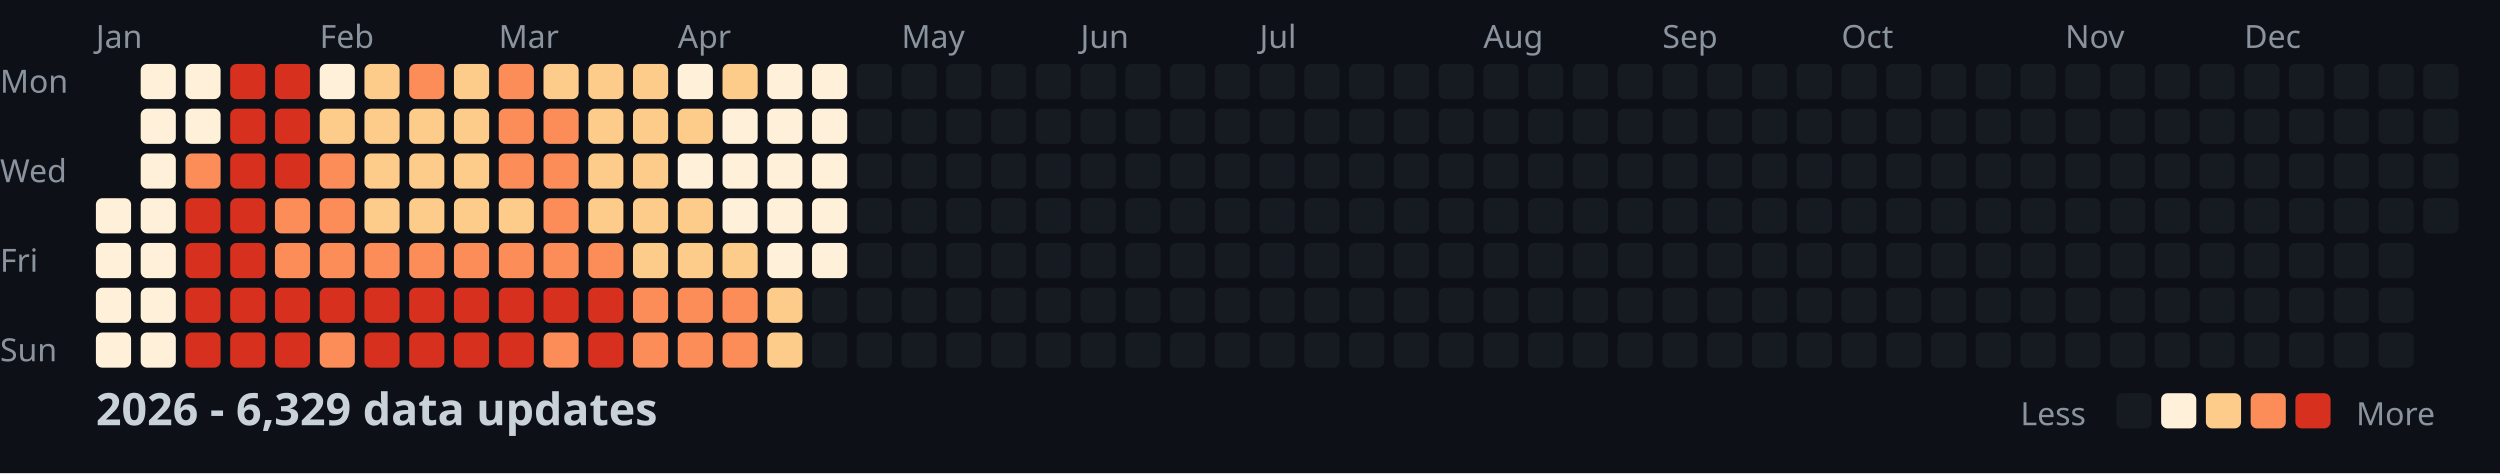
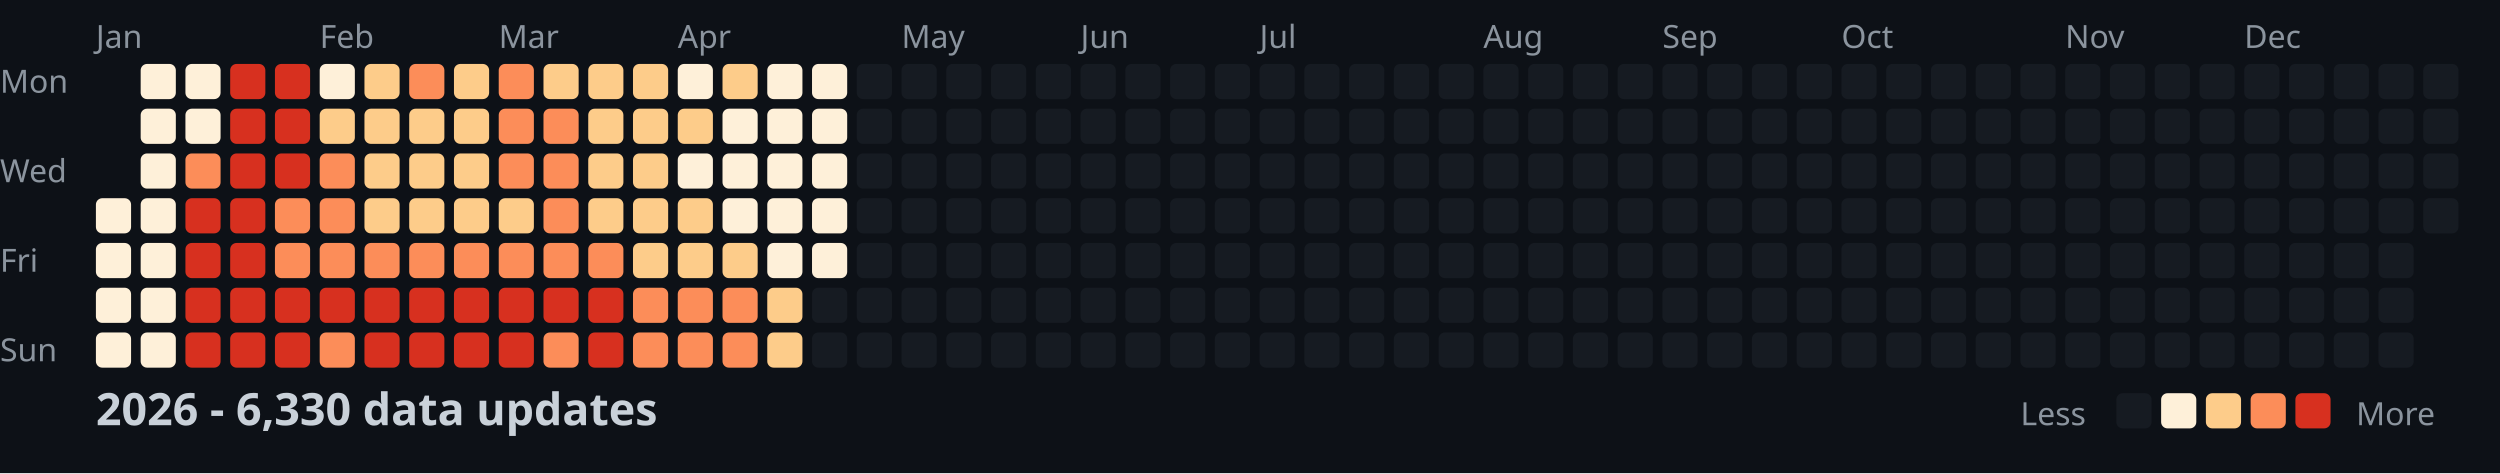
<svg xmlns="http://www.w3.org/2000/svg" width="782" height="148">
  <style>
    .month { font: 10px sans-serif; fill: #8b949e; }
    .day { font: 10px sans-serif; fill: #8b949e; }
    .title { font: bold 14px sans-serif; fill: #c9d1d9; }
    .legend { font: 10px sans-serif; fill: #8b949e; }
  </style>
  <rect width="100%" height="100%" fill="#0d1117" />
  <text x="0" y="29" class="day">Mon</text>
  <text x="0" y="57" class="day">Wed</text>
  <text x="0" y="85" class="day">Fri</text>
  <text x="0" y="113" class="day">Sun</text>
  <text x="30" y="15" class="month">Jan</text>
  <text x="100" y="15" class="month">Feb</text>
  <text x="156" y="15" class="month">Mar</text>
  <text x="212" y="15" class="month">Apr</text>
  <text x="282" y="15" class="month">May</text>
  <text x="338" y="15" class="month">Jun</text>
  <text x="394" y="15" class="month">Jul</text>
  <text x="464" y="15" class="month">Aug</text>
  <text x="520" y="15" class="month">Sep</text>
  <text x="576" y="15" class="month">Oct</text>
  <text x="646" y="15" class="month">Nov</text>
  <text x="702" y="15" class="month">Dec</text>
  <rect x="30" y="62" width="11" height="11" fill="#fef0d9" rx="2" />
  <rect x="30" y="76" width="11" height="11" fill="#fef0d9" rx="2" />
  <rect x="30" y="90" width="11" height="11" fill="#fef0d9" rx="2" />
  <rect x="30" y="104" width="11" height="11" fill="#fef0d9" rx="2" />
  <rect x="44" y="20" width="11" height="11" fill="#fef0d9" rx="2" />
  <rect x="44" y="34" width="11" height="11" fill="#fef0d9" rx="2" />
  <rect x="44" y="48" width="11" height="11" fill="#fef0d9" rx="2" />
  <rect x="44" y="62" width="11" height="11" fill="#fef0d9" rx="2" />
  <rect x="44" y="76" width="11" height="11" fill="#fef0d9" rx="2" />
  <rect x="44" y="90" width="11" height="11" fill="#fef0d9" rx="2" />
  <rect x="44" y="104" width="11" height="11" fill="#fef0d9" rx="2" />
  <rect x="58" y="20" width="11" height="11" fill="#fef0d9" rx="2" />
  <rect x="58" y="34" width="11" height="11" fill="#fef0d9" rx="2" />
  <rect x="58" y="48" width="11" height="11" fill="#fc8d59" rx="2" />
  <rect x="58" y="62" width="11" height="11" fill="#d7301f" rx="2" />
  <rect x="58" y="76" width="11" height="11" fill="#d7301f" rx="2" />
  <rect x="58" y="90" width="11" height="11" fill="#d7301f" rx="2" />
  <rect x="58" y="104" width="11" height="11" fill="#d7301f" rx="2" />
  <rect x="72" y="20" width="11" height="11" fill="#d7301f" rx="2" />
  <rect x="72" y="34" width="11" height="11" fill="#d7301f" rx="2" />
  <rect x="72" y="48" width="11" height="11" fill="#d7301f" rx="2" />
  <rect x="72" y="62" width="11" height="11" fill="#d7301f" rx="2" />
  <rect x="72" y="76" width="11" height="11" fill="#d7301f" rx="2" />
  <rect x="72" y="90" width="11" height="11" fill="#d7301f" rx="2" />
  <rect x="72" y="104" width="11" height="11" fill="#d7301f" rx="2" />
  <rect x="86" y="20" width="11" height="11" fill="#d7301f" rx="2" />
  <rect x="86" y="34" width="11" height="11" fill="#d7301f" rx="2" />
  <rect x="86" y="48" width="11" height="11" fill="#d7301f" rx="2" />
  <rect x="86" y="62" width="11" height="11" fill="#fc8d59" rx="2" />
  <rect x="86" y="76" width="11" height="11" fill="#fc8d59" rx="2" />
  <rect x="86" y="90" width="11" height="11" fill="#d7301f" rx="2" />
  <rect x="86" y="104" width="11" height="11" fill="#d7301f" rx="2" />
  <rect x="100" y="20" width="11" height="11" fill="#fef0d9" rx="2" />
  <rect x="100" y="34" width="11" height="11" fill="#fdcc8a" rx="2" />
  <rect x="100" y="48" width="11" height="11" fill="#fc8d59" rx="2" />
  <rect x="100" y="62" width="11" height="11" fill="#fc8d59" rx="2" />
  <rect x="100" y="76" width="11" height="11" fill="#fc8d59" rx="2" />
  <rect x="100" y="90" width="11" height="11" fill="#d7301f" rx="2" />
  <rect x="100" y="104" width="11" height="11" fill="#fc8d59" rx="2" />
  <rect x="114" y="20" width="11" height="11" fill="#fdcc8a" rx="2" />
  <rect x="114" y="34" width="11" height="11" fill="#fdcc8a" rx="2" />
  <rect x="114" y="48" width="11" height="11" fill="#fdcc8a" rx="2" />
  <rect x="114" y="62" width="11" height="11" fill="#fdcc8a" rx="2" />
  <rect x="114" y="76" width="11" height="11" fill="#fc8d59" rx="2" />
  <rect x="114" y="90" width="11" height="11" fill="#d7301f" rx="2" />
  <rect x="114" y="104" width="11" height="11" fill="#d7301f" rx="2" />
  <rect x="128" y="20" width="11" height="11" fill="#fc8d59" rx="2" />
  <rect x="128" y="34" width="11" height="11" fill="#fdcc8a" rx="2" />
  <rect x="128" y="48" width="11" height="11" fill="#fdcc8a" rx="2" />
  <rect x="128" y="62" width="11" height="11" fill="#fdcc8a" rx="2" />
  <rect x="128" y="76" width="11" height="11" fill="#fc8d59" rx="2" />
  <rect x="128" y="90" width="11" height="11" fill="#d7301f" rx="2" />
  <rect x="128" y="104" width="11" height="11" fill="#d7301f" rx="2" />
  <rect x="142" y="20" width="11" height="11" fill="#fdcc8a" rx="2" />
  <rect x="142" y="34" width="11" height="11" fill="#fdcc8a" rx="2" />
  <rect x="142" y="48" width="11" height="11" fill="#fdcc8a" rx="2" />
  <rect x="142" y="62" width="11" height="11" fill="#fdcc8a" rx="2" />
  <rect x="142" y="76" width="11" height="11" fill="#fc8d59" rx="2" />
  <rect x="142" y="90" width="11" height="11" fill="#d7301f" rx="2" />
  <rect x="142" y="104" width="11" height="11" fill="#d7301f" rx="2" />
  <rect x="156" y="20" width="11" height="11" fill="#fc8d59" rx="2" />
  <rect x="156" y="34" width="11" height="11" fill="#fc8d59" rx="2" />
  <rect x="156" y="48" width="11" height="11" fill="#fc8d59" rx="2" />
  <rect x="156" y="62" width="11" height="11" fill="#fdcc8a" rx="2" />
  <rect x="156" y="76" width="11" height="11" fill="#fc8d59" rx="2" />
  <rect x="156" y="90" width="11" height="11" fill="#d7301f" rx="2" />
  <rect x="156" y="104" width="11" height="11" fill="#d7301f" rx="2" />
  <rect x="170" y="20" width="11" height="11" fill="#fdcc8a" rx="2" />
  <rect x="170" y="34" width="11" height="11" fill="#fc8d59" rx="2" />
  <rect x="170" y="48" width="11" height="11" fill="#fc8d59" rx="2" />
  <rect x="170" y="62" width="11" height="11" fill="#fc8d59" rx="2" />
  <rect x="170" y="76" width="11" height="11" fill="#fc8d59" rx="2" />
  <rect x="170" y="90" width="11" height="11" fill="#d7301f" rx="2" />
  <rect x="170" y="104" width="11" height="11" fill="#fc8d59" rx="2" />
  <rect x="184" y="20" width="11" height="11" fill="#fdcc8a" rx="2" />
  <rect x="184" y="34" width="11" height="11" fill="#fdcc8a" rx="2" />
  <rect x="184" y="48" width="11" height="11" fill="#fdcc8a" rx="2" />
  <rect x="184" y="62" width="11" height="11" fill="#fdcc8a" rx="2" />
  <rect x="184" y="76" width="11" height="11" fill="#fc8d59" rx="2" />
  <rect x="184" y="90" width="11" height="11" fill="#d7301f" rx="2" />
  <rect x="184" y="104" width="11" height="11" fill="#d7301f" rx="2" />
  <rect x="198" y="20" width="11" height="11" fill="#fdcc8a" rx="2" />
  <rect x="198" y="34" width="11" height="11" fill="#fdcc8a" rx="2" />
  <rect x="198" y="48" width="11" height="11" fill="#fdcc8a" rx="2" />
  <rect x="198" y="62" width="11" height="11" fill="#fdcc8a" rx="2" />
  <rect x="198" y="76" width="11" height="11" fill="#fdcc8a" rx="2" />
  <rect x="198" y="90" width="11" height="11" fill="#fc8d59" rx="2" />
  <rect x="198" y="104" width="11" height="11" fill="#fc8d59" rx="2" />
  <rect x="212" y="20" width="11" height="11" fill="#fef0d9" rx="2" />
  <rect x="212" y="34" width="11" height="11" fill="#fdcc8a" rx="2" />
  <rect x="212" y="48" width="11" height="11" fill="#fef0d9" rx="2" />
  <rect x="212" y="62" width="11" height="11" fill="#fdcc8a" rx="2" />
  <rect x="212" y="76" width="11" height="11" fill="#fdcc8a" rx="2" />
  <rect x="212" y="90" width="11" height="11" fill="#fc8d59" rx="2" />
  <rect x="212" y="104" width="11" height="11" fill="#fc8d59" rx="2" />
  <rect x="226" y="20" width="11" height="11" fill="#fdcc8a" rx="2" />
  <rect x="226" y="34" width="11" height="11" fill="#fef0d9" rx="2" />
  <rect x="226" y="48" width="11" height="11" fill="#fef0d9" rx="2" />
  <rect x="226" y="62" width="11" height="11" fill="#fef0d9" rx="2" />
  <rect x="226" y="76" width="11" height="11" fill="#fdcc8a" rx="2" />
  <rect x="226" y="90" width="11" height="11" fill="#fc8d59" rx="2" />
  <rect x="226" y="104" width="11" height="11" fill="#fc8d59" rx="2" />
  <rect x="240" y="20" width="11" height="11" fill="#fef0d9" rx="2" />
  <rect x="240" y="34" width="11" height="11" fill="#fef0d9" rx="2" />
  <rect x="240" y="48" width="11" height="11" fill="#fef0d9" rx="2" />
  <rect x="240" y="62" width="11" height="11" fill="#fef0d9" rx="2" />
  <rect x="240" y="76" width="11" height="11" fill="#fef0d9" rx="2" />
  <rect x="240" y="90" width="11" height="11" fill="#fdcc8a" rx="2" />
  <rect x="240" y="104" width="11" height="11" fill="#fdcc8a" rx="2" />
  <rect x="254" y="20" width="11" height="11" fill="#fef0d9" rx="2" />
  <rect x="254" y="34" width="11" height="11" fill="#fef0d9" rx="2" />
  <rect x="254" y="48" width="11" height="11" fill="#fef0d9" rx="2" />
  <rect x="254" y="62" width="11" height="11" fill="#fef0d9" rx="2" />
  <rect x="254" y="76" width="11" height="11" fill="#fef0d9" rx="2" />
  <rect x="254" y="90" width="11" height="11" fill="#161b22" rx="2" />
  <rect x="254" y="104" width="11" height="11" fill="#161b22" rx="2" />
  <rect x="268" y="20" width="11" height="11" fill="#161b22" rx="2" />
  <rect x="268" y="34" width="11" height="11" fill="#161b22" rx="2" />
  <rect x="268" y="48" width="11" height="11" fill="#161b22" rx="2" />
  <rect x="268" y="62" width="11" height="11" fill="#161b22" rx="2" />
  <rect x="268" y="76" width="11" height="11" fill="#161b22" rx="2" />
  <rect x="268" y="90" width="11" height="11" fill="#161b22" rx="2" />
  <rect x="268" y="104" width="11" height="11" fill="#161b22" rx="2" />
  <rect x="282" y="20" width="11" height="11" fill="#161b22" rx="2" />
  <rect x="282" y="34" width="11" height="11" fill="#161b22" rx="2" />
  <rect x="282" y="48" width="11" height="11" fill="#161b22" rx="2" />
  <rect x="282" y="62" width="11" height="11" fill="#161b22" rx="2" />
  <rect x="282" y="76" width="11" height="11" fill="#161b22" rx="2" />
  <rect x="282" y="90" width="11" height="11" fill="#161b22" rx="2" />
  <rect x="282" y="104" width="11" height="11" fill="#161b22" rx="2" />
  <rect x="296" y="20" width="11" height="11" fill="#161b22" rx="2" />
  <rect x="296" y="34" width="11" height="11" fill="#161b22" rx="2" />
  <rect x="296" y="48" width="11" height="11" fill="#161b22" rx="2" />
  <rect x="296" y="62" width="11" height="11" fill="#161b22" rx="2" />
  <rect x="296" y="76" width="11" height="11" fill="#161b22" rx="2" />
  <rect x="296" y="90" width="11" height="11" fill="#161b22" rx="2" />
  <rect x="296" y="104" width="11" height="11" fill="#161b22" rx="2" />
  <rect x="310" y="20" width="11" height="11" fill="#161b22" rx="2" />
  <rect x="310" y="34" width="11" height="11" fill="#161b22" rx="2" />
  <rect x="310" y="48" width="11" height="11" fill="#161b22" rx="2" />
  <rect x="310" y="62" width="11" height="11" fill="#161b22" rx="2" />
  <rect x="310" y="76" width="11" height="11" fill="#161b22" rx="2" />
  <rect x="310" y="90" width="11" height="11" fill="#161b22" rx="2" />
  <rect x="310" y="104" width="11" height="11" fill="#161b22" rx="2" />
  <rect x="324" y="20" width="11" height="11" fill="#161b22" rx="2" />
  <rect x="324" y="34" width="11" height="11" fill="#161b22" rx="2" />
  <rect x="324" y="48" width="11" height="11" fill="#161b22" rx="2" />
  <rect x="324" y="62" width="11" height="11" fill="#161b22" rx="2" />
  <rect x="324" y="76" width="11" height="11" fill="#161b22" rx="2" />
  <rect x="324" y="90" width="11" height="11" fill="#161b22" rx="2" />
  <rect x="324" y="104" width="11" height="11" fill="#161b22" rx="2" />
  <rect x="338" y="20" width="11" height="11" fill="#161b22" rx="2" />
  <rect x="338" y="34" width="11" height="11" fill="#161b22" rx="2" />
  <rect x="338" y="48" width="11" height="11" fill="#161b22" rx="2" />
  <rect x="338" y="62" width="11" height="11" fill="#161b22" rx="2" />
  <rect x="338" y="76" width="11" height="11" fill="#161b22" rx="2" />
  <rect x="338" y="90" width="11" height="11" fill="#161b22" rx="2" />
  <rect x="338" y="104" width="11" height="11" fill="#161b22" rx="2" />
  <rect x="352" y="20" width="11" height="11" fill="#161b22" rx="2" />
  <rect x="352" y="34" width="11" height="11" fill="#161b22" rx="2" />
  <rect x="352" y="48" width="11" height="11" fill="#161b22" rx="2" />
  <rect x="352" y="62" width="11" height="11" fill="#161b22" rx="2" />
  <rect x="352" y="76" width="11" height="11" fill="#161b22" rx="2" />
  <rect x="352" y="90" width="11" height="11" fill="#161b22" rx="2" />
  <rect x="352" y="104" width="11" height="11" fill="#161b22" rx="2" />
  <rect x="366" y="20" width="11" height="11" fill="#161b22" rx="2" />
  <rect x="366" y="34" width="11" height="11" fill="#161b22" rx="2" />
  <rect x="366" y="48" width="11" height="11" fill="#161b22" rx="2" />
  <rect x="366" y="62" width="11" height="11" fill="#161b22" rx="2" />
  <rect x="366" y="76" width="11" height="11" fill="#161b22" rx="2" />
  <rect x="366" y="90" width="11" height="11" fill="#161b22" rx="2" />
  <rect x="366" y="104" width="11" height="11" fill="#161b22" rx="2" />
  <rect x="380" y="20" width="11" height="11" fill="#161b22" rx="2" />
  <rect x="380" y="34" width="11" height="11" fill="#161b22" rx="2" />
  <rect x="380" y="48" width="11" height="11" fill="#161b22" rx="2" />
  <rect x="380" y="62" width="11" height="11" fill="#161b22" rx="2" />
  <rect x="380" y="76" width="11" height="11" fill="#161b22" rx="2" />
  <rect x="380" y="90" width="11" height="11" fill="#161b22" rx="2" />
  <rect x="380" y="104" width="11" height="11" fill="#161b22" rx="2" />
  <rect x="394" y="20" width="11" height="11" fill="#161b22" rx="2" />
  <rect x="394" y="34" width="11" height="11" fill="#161b22" rx="2" />
  <rect x="394" y="48" width="11" height="11" fill="#161b22" rx="2" />
  <rect x="394" y="62" width="11" height="11" fill="#161b22" rx="2" />
  <rect x="394" y="76" width="11" height="11" fill="#161b22" rx="2" />
  <rect x="394" y="90" width="11" height="11" fill="#161b22" rx="2" />
  <rect x="394" y="104" width="11" height="11" fill="#161b22" rx="2" />
  <rect x="408" y="20" width="11" height="11" fill="#161b22" rx="2" />
  <rect x="408" y="34" width="11" height="11" fill="#161b22" rx="2" />
  <rect x="408" y="48" width="11" height="11" fill="#161b22" rx="2" />
  <rect x="408" y="62" width="11" height="11" fill="#161b22" rx="2" />
  <rect x="408" y="76" width="11" height="11" fill="#161b22" rx="2" />
  <rect x="408" y="90" width="11" height="11" fill="#161b22" rx="2" />
  <rect x="408" y="104" width="11" height="11" fill="#161b22" rx="2" />
  <rect x="422" y="20" width="11" height="11" fill="#161b22" rx="2" />
  <rect x="422" y="34" width="11" height="11" fill="#161b22" rx="2" />
  <rect x="422" y="48" width="11" height="11" fill="#161b22" rx="2" />
  <rect x="422" y="62" width="11" height="11" fill="#161b22" rx="2" />
  <rect x="422" y="76" width="11" height="11" fill="#161b22" rx="2" />
  <rect x="422" y="90" width="11" height="11" fill="#161b22" rx="2" />
  <rect x="422" y="104" width="11" height="11" fill="#161b22" rx="2" />
  <rect x="436" y="20" width="11" height="11" fill="#161b22" rx="2" />
  <rect x="436" y="34" width="11" height="11" fill="#161b22" rx="2" />
  <rect x="436" y="48" width="11" height="11" fill="#161b22" rx="2" />
  <rect x="436" y="62" width="11" height="11" fill="#161b22" rx="2" />
  <rect x="436" y="76" width="11" height="11" fill="#161b22" rx="2" />
  <rect x="436" y="90" width="11" height="11" fill="#161b22" rx="2" />
  <rect x="436" y="104" width="11" height="11" fill="#161b22" rx="2" />
  <rect x="450" y="20" width="11" height="11" fill="#161b22" rx="2" />
  <rect x="450" y="34" width="11" height="11" fill="#161b22" rx="2" />
  <rect x="450" y="48" width="11" height="11" fill="#161b22" rx="2" />
  <rect x="450" y="62" width="11" height="11" fill="#161b22" rx="2" />
  <rect x="450" y="76" width="11" height="11" fill="#161b22" rx="2" />
  <rect x="450" y="90" width="11" height="11" fill="#161b22" rx="2" />
  <rect x="450" y="104" width="11" height="11" fill="#161b22" rx="2" />
  <rect x="464" y="20" width="11" height="11" fill="#161b22" rx="2" />
  <rect x="464" y="34" width="11" height="11" fill="#161b22" rx="2" />
  <rect x="464" y="48" width="11" height="11" fill="#161b22" rx="2" />
  <rect x="464" y="62" width="11" height="11" fill="#161b22" rx="2" />
  <rect x="464" y="76" width="11" height="11" fill="#161b22" rx="2" />
  <rect x="464" y="90" width="11" height="11" fill="#161b22" rx="2" />
  <rect x="464" y="104" width="11" height="11" fill="#161b22" rx="2" />
  <rect x="478" y="20" width="11" height="11" fill="#161b22" rx="2" />
  <rect x="478" y="34" width="11" height="11" fill="#161b22" rx="2" />
  <rect x="478" y="48" width="11" height="11" fill="#161b22" rx="2" />
  <rect x="478" y="62" width="11" height="11" fill="#161b22" rx="2" />
  <rect x="478" y="76" width="11" height="11" fill="#161b22" rx="2" />
  <rect x="478" y="90" width="11" height="11" fill="#161b22" rx="2" />
  <rect x="478" y="104" width="11" height="11" fill="#161b22" rx="2" />
  <rect x="492" y="20" width="11" height="11" fill="#161b22" rx="2" />
  <rect x="492" y="34" width="11" height="11" fill="#161b22" rx="2" />
  <rect x="492" y="48" width="11" height="11" fill="#161b22" rx="2" />
  <rect x="492" y="62" width="11" height="11" fill="#161b22" rx="2" />
  <rect x="492" y="76" width="11" height="11" fill="#161b22" rx="2" />
  <rect x="492" y="90" width="11" height="11" fill="#161b22" rx="2" />
  <rect x="492" y="104" width="11" height="11" fill="#161b22" rx="2" />
  <rect x="506" y="20" width="11" height="11" fill="#161b22" rx="2" />
  <rect x="506" y="34" width="11" height="11" fill="#161b22" rx="2" />
  <rect x="506" y="48" width="11" height="11" fill="#161b22" rx="2" />
  <rect x="506" y="62" width="11" height="11" fill="#161b22" rx="2" />
  <rect x="506" y="76" width="11" height="11" fill="#161b22" rx="2" />
  <rect x="506" y="90" width="11" height="11" fill="#161b22" rx="2" />
  <rect x="506" y="104" width="11" height="11" fill="#161b22" rx="2" />
  <rect x="520" y="20" width="11" height="11" fill="#161b22" rx="2" />
  <rect x="520" y="34" width="11" height="11" fill="#161b22" rx="2" />
  <rect x="520" y="48" width="11" height="11" fill="#161b22" rx="2" />
  <rect x="520" y="62" width="11" height="11" fill="#161b22" rx="2" />
  <rect x="520" y="76" width="11" height="11" fill="#161b22" rx="2" />
  <rect x="520" y="90" width="11" height="11" fill="#161b22" rx="2" />
  <rect x="520" y="104" width="11" height="11" fill="#161b22" rx="2" />
  <rect x="534" y="20" width="11" height="11" fill="#161b22" rx="2" />
  <rect x="534" y="34" width="11" height="11" fill="#161b22" rx="2" />
  <rect x="534" y="48" width="11" height="11" fill="#161b22" rx="2" />
  <rect x="534" y="62" width="11" height="11" fill="#161b22" rx="2" />
  <rect x="534" y="76" width="11" height="11" fill="#161b22" rx="2" />
  <rect x="534" y="90" width="11" height="11" fill="#161b22" rx="2" />
  <rect x="534" y="104" width="11" height="11" fill="#161b22" rx="2" />
  <rect x="548" y="20" width="11" height="11" fill="#161b22" rx="2" />
  <rect x="548" y="34" width="11" height="11" fill="#161b22" rx="2" />
  <rect x="548" y="48" width="11" height="11" fill="#161b22" rx="2" />
  <rect x="548" y="62" width="11" height="11" fill="#161b22" rx="2" />
  <rect x="548" y="76" width="11" height="11" fill="#161b22" rx="2" />
  <rect x="548" y="90" width="11" height="11" fill="#161b22" rx="2" />
  <rect x="548" y="104" width="11" height="11" fill="#161b22" rx="2" />
  <rect x="562" y="20" width="11" height="11" fill="#161b22" rx="2" />
  <rect x="562" y="34" width="11" height="11" fill="#161b22" rx="2" />
  <rect x="562" y="48" width="11" height="11" fill="#161b22" rx="2" />
  <rect x="562" y="62" width="11" height="11" fill="#161b22" rx="2" />
  <rect x="562" y="76" width="11" height="11" fill="#161b22" rx="2" />
  <rect x="562" y="90" width="11" height="11" fill="#161b22" rx="2" />
  <rect x="562" y="104" width="11" height="11" fill="#161b22" rx="2" />
  <rect x="576" y="20" width="11" height="11" fill="#161b22" rx="2" />
  <rect x="576" y="34" width="11" height="11" fill="#161b22" rx="2" />
  <rect x="576" y="48" width="11" height="11" fill="#161b22" rx="2" />
  <rect x="576" y="62" width="11" height="11" fill="#161b22" rx="2" />
  <rect x="576" y="76" width="11" height="11" fill="#161b22" rx="2" />
  <rect x="576" y="90" width="11" height="11" fill="#161b22" rx="2" />
  <rect x="576" y="104" width="11" height="11" fill="#161b22" rx="2" />
  <rect x="590" y="20" width="11" height="11" fill="#161b22" rx="2" />
  <rect x="590" y="34" width="11" height="11" fill="#161b22" rx="2" />
  <rect x="590" y="48" width="11" height="11" fill="#161b22" rx="2" />
  <rect x="590" y="62" width="11" height="11" fill="#161b22" rx="2" />
  <rect x="590" y="76" width="11" height="11" fill="#161b22" rx="2" />
  <rect x="590" y="90" width="11" height="11" fill="#161b22" rx="2" />
  <rect x="590" y="104" width="11" height="11" fill="#161b22" rx="2" />
  <rect x="604" y="20" width="11" height="11" fill="#161b22" rx="2" />
  <rect x="604" y="34" width="11" height="11" fill="#161b22" rx="2" />
  <rect x="604" y="48" width="11" height="11" fill="#161b22" rx="2" />
  <rect x="604" y="62" width="11" height="11" fill="#161b22" rx="2" />
  <rect x="604" y="76" width="11" height="11" fill="#161b22" rx="2" />
  <rect x="604" y="90" width="11" height="11" fill="#161b22" rx="2" />
  <rect x="604" y="104" width="11" height="11" fill="#161b22" rx="2" />
  <rect x="618" y="20" width="11" height="11" fill="#161b22" rx="2" />
  <rect x="618" y="34" width="11" height="11" fill="#161b22" rx="2" />
  <rect x="618" y="48" width="11" height="11" fill="#161b22" rx="2" />
  <rect x="618" y="62" width="11" height="11" fill="#161b22" rx="2" />
  <rect x="618" y="76" width="11" height="11" fill="#161b22" rx="2" />
  <rect x="618" y="90" width="11" height="11" fill="#161b22" rx="2" />
  <rect x="618" y="104" width="11" height="11" fill="#161b22" rx="2" />
  <rect x="632" y="20" width="11" height="11" fill="#161b22" rx="2" />
  <rect x="632" y="34" width="11" height="11" fill="#161b22" rx="2" />
  <rect x="632" y="48" width="11" height="11" fill="#161b22" rx="2" />
  <rect x="632" y="62" width="11" height="11" fill="#161b22" rx="2" />
  <rect x="632" y="76" width="11" height="11" fill="#161b22" rx="2" />
  <rect x="632" y="90" width="11" height="11" fill="#161b22" rx="2" />
  <rect x="632" y="104" width="11" height="11" fill="#161b22" rx="2" />
  <rect x="646" y="20" width="11" height="11" fill="#161b22" rx="2" />
  <rect x="646" y="34" width="11" height="11" fill="#161b22" rx="2" />
  <rect x="646" y="48" width="11" height="11" fill="#161b22" rx="2" />
  <rect x="646" y="62" width="11" height="11" fill="#161b22" rx="2" />
  <rect x="646" y="76" width="11" height="11" fill="#161b22" rx="2" />
  <rect x="646" y="90" width="11" height="11" fill="#161b22" rx="2" />
  <rect x="646" y="104" width="11" height="11" fill="#161b22" rx="2" />
  <rect x="660" y="20" width="11" height="11" fill="#161b22" rx="2" />
  <rect x="660" y="34" width="11" height="11" fill="#161b22" rx="2" />
  <rect x="660" y="48" width="11" height="11" fill="#161b22" rx="2" />
  <rect x="660" y="62" width="11" height="11" fill="#161b22" rx="2" />
  <rect x="660" y="76" width="11" height="11" fill="#161b22" rx="2" />
  <rect x="660" y="90" width="11" height="11" fill="#161b22" rx="2" />
  <rect x="660" y="104" width="11" height="11" fill="#161b22" rx="2" />
  <rect x="674" y="20" width="11" height="11" fill="#161b22" rx="2" />
  <rect x="674" y="34" width="11" height="11" fill="#161b22" rx="2" />
  <rect x="674" y="48" width="11" height="11" fill="#161b22" rx="2" />
  <rect x="674" y="62" width="11" height="11" fill="#161b22" rx="2" />
  <rect x="674" y="76" width="11" height="11" fill="#161b22" rx="2" />
  <rect x="674" y="90" width="11" height="11" fill="#161b22" rx="2" />
  <rect x="674" y="104" width="11" height="11" fill="#161b22" rx="2" />
  <rect x="688" y="20" width="11" height="11" fill="#161b22" rx="2" />
  <rect x="688" y="34" width="11" height="11" fill="#161b22" rx="2" />
  <rect x="688" y="48" width="11" height="11" fill="#161b22" rx="2" />
  <rect x="688" y="62" width="11" height="11" fill="#161b22" rx="2" />
  <rect x="688" y="76" width="11" height="11" fill="#161b22" rx="2" />
  <rect x="688" y="90" width="11" height="11" fill="#161b22" rx="2" />
  <rect x="688" y="104" width="11" height="11" fill="#161b22" rx="2" />
  <rect x="702" y="20" width="11" height="11" fill="#161b22" rx="2" />
  <rect x="702" y="34" width="11" height="11" fill="#161b22" rx="2" />
  <rect x="702" y="48" width="11" height="11" fill="#161b22" rx="2" />
  <rect x="702" y="62" width="11" height="11" fill="#161b22" rx="2" />
  <rect x="702" y="76" width="11" height="11" fill="#161b22" rx="2" />
  <rect x="702" y="90" width="11" height="11" fill="#161b22" rx="2" />
  <rect x="702" y="104" width="11" height="11" fill="#161b22" rx="2" />
  <rect x="716" y="20" width="11" height="11" fill="#161b22" rx="2" />
  <rect x="716" y="34" width="11" height="11" fill="#161b22" rx="2" />
  <rect x="716" y="48" width="11" height="11" fill="#161b22" rx="2" />
  <rect x="716" y="62" width="11" height="11" fill="#161b22" rx="2" />
  <rect x="716" y="76" width="11" height="11" fill="#161b22" rx="2" />
  <rect x="716" y="90" width="11" height="11" fill="#161b22" rx="2" />
  <rect x="716" y="104" width="11" height="11" fill="#161b22" rx="2" />
  <rect x="730" y="20" width="11" height="11" fill="#161b22" rx="2" />
  <rect x="730" y="34" width="11" height="11" fill="#161b22" rx="2" />
  <rect x="730" y="48" width="11" height="11" fill="#161b22" rx="2" />
  <rect x="730" y="62" width="11" height="11" fill="#161b22" rx="2" />
  <rect x="730" y="76" width="11" height="11" fill="#161b22" rx="2" />
  <rect x="730" y="90" width="11" height="11" fill="#161b22" rx="2" />
  <rect x="730" y="104" width="11" height="11" fill="#161b22" rx="2" />
  <rect x="744" y="20" width="11" height="11" fill="#161b22" rx="2" />
  <rect x="744" y="34" width="11" height="11" fill="#161b22" rx="2" />
  <rect x="744" y="48" width="11" height="11" fill="#161b22" rx="2" />
  <rect x="744" y="62" width="11" height="11" fill="#161b22" rx="2" />
  <rect x="744" y="76" width="11" height="11" fill="#161b22" rx="2" />
  <rect x="744" y="90" width="11" height="11" fill="#161b22" rx="2" />
  <rect x="744" y="104" width="11" height="11" fill="#161b22" rx="2" />
  <rect x="758" y="20" width="11" height="11" fill="#161b22" rx="2" />
  <rect x="758" y="34" width="11" height="11" fill="#161b22" rx="2" />
  <rect x="758" y="48" width="11" height="11" fill="#161b22" rx="2" />
  <rect x="758" y="62" width="11" height="11" fill="#161b22" rx="2" />
-   <text x="30" y="133" class="title">2026 - 6,329 data updates</text>
+   <text x="30" y="133" class="title">2026 - 6,330 data updates</text>
  <text x="632" y="133" class="legend">Less</text>
  <rect x="662" y="123" width="11" height="11" fill="#161b22" rx="2" />
  <rect x="676" y="123" width="11" height="11" fill="#fef0d9" rx="2" />
  <rect x="690" y="123" width="11" height="11" fill="#fdcc8a" rx="2" />
  <rect x="704" y="123" width="11" height="11" fill="#fc8d59" rx="2" />
  <rect x="718" y="123" width="11" height="11" fill="#d7301f" rx="2" />
  <text x="737" y="133" class="legend">More</text>
</svg>
